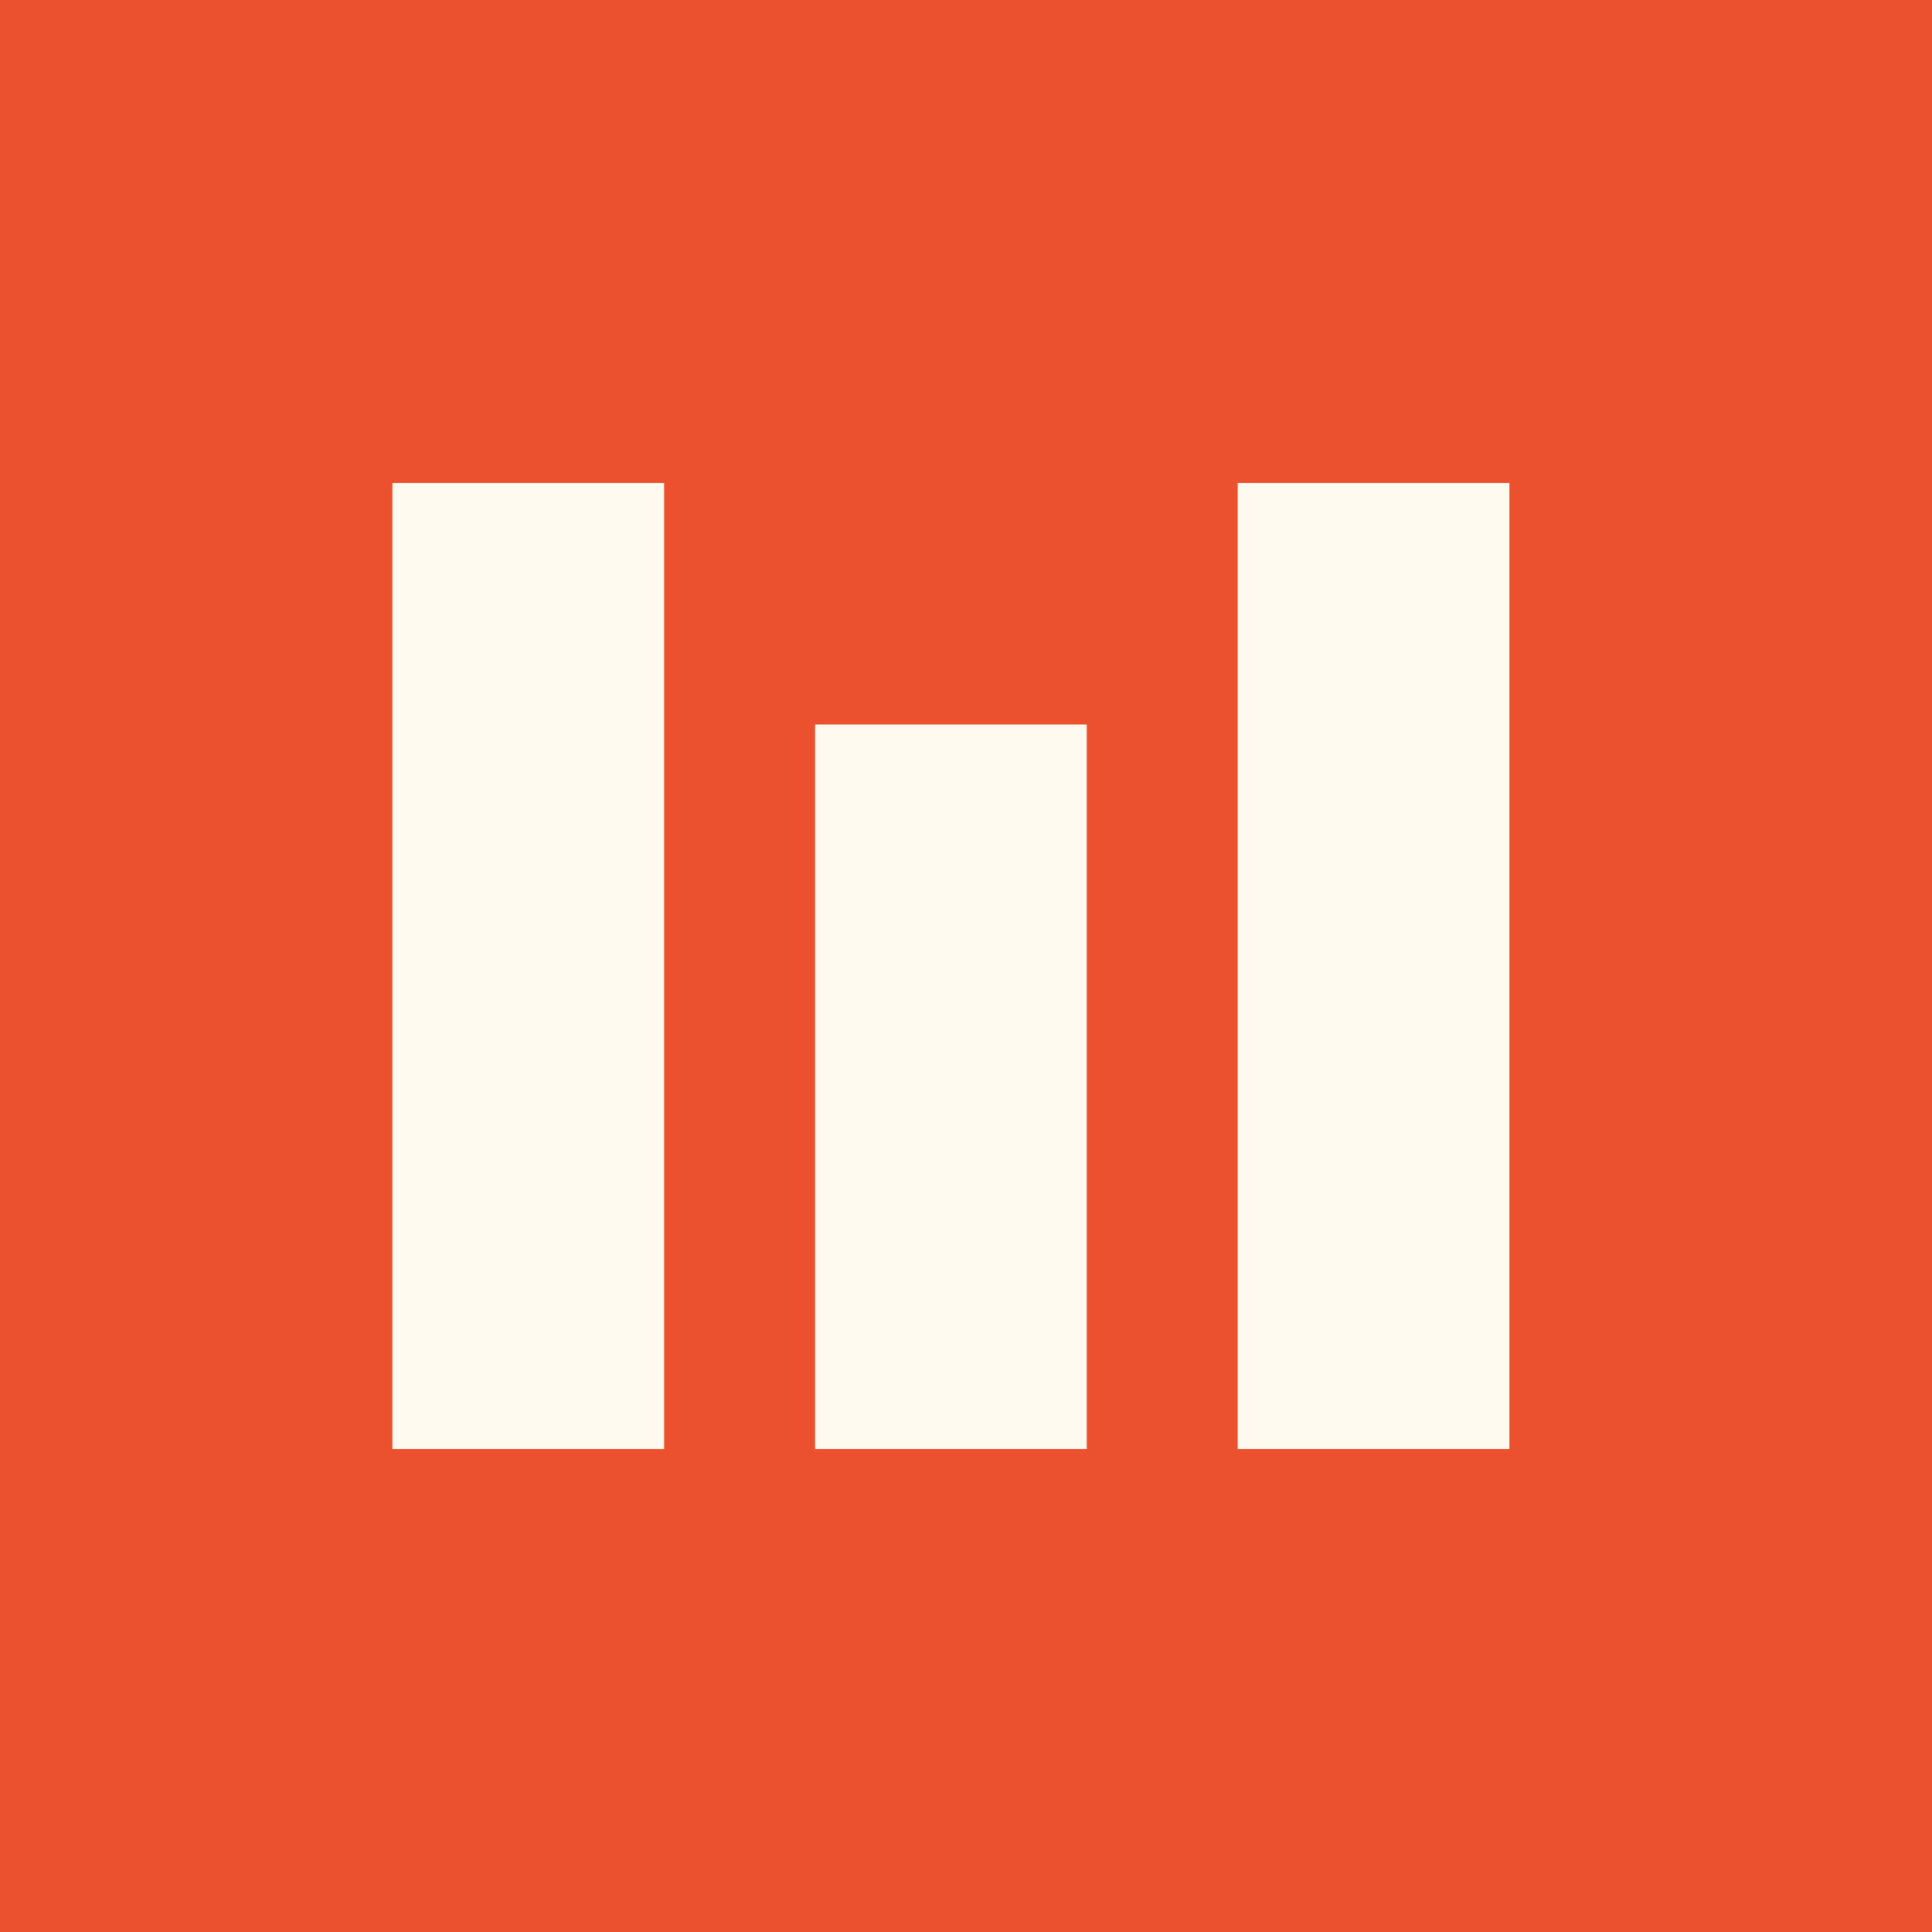
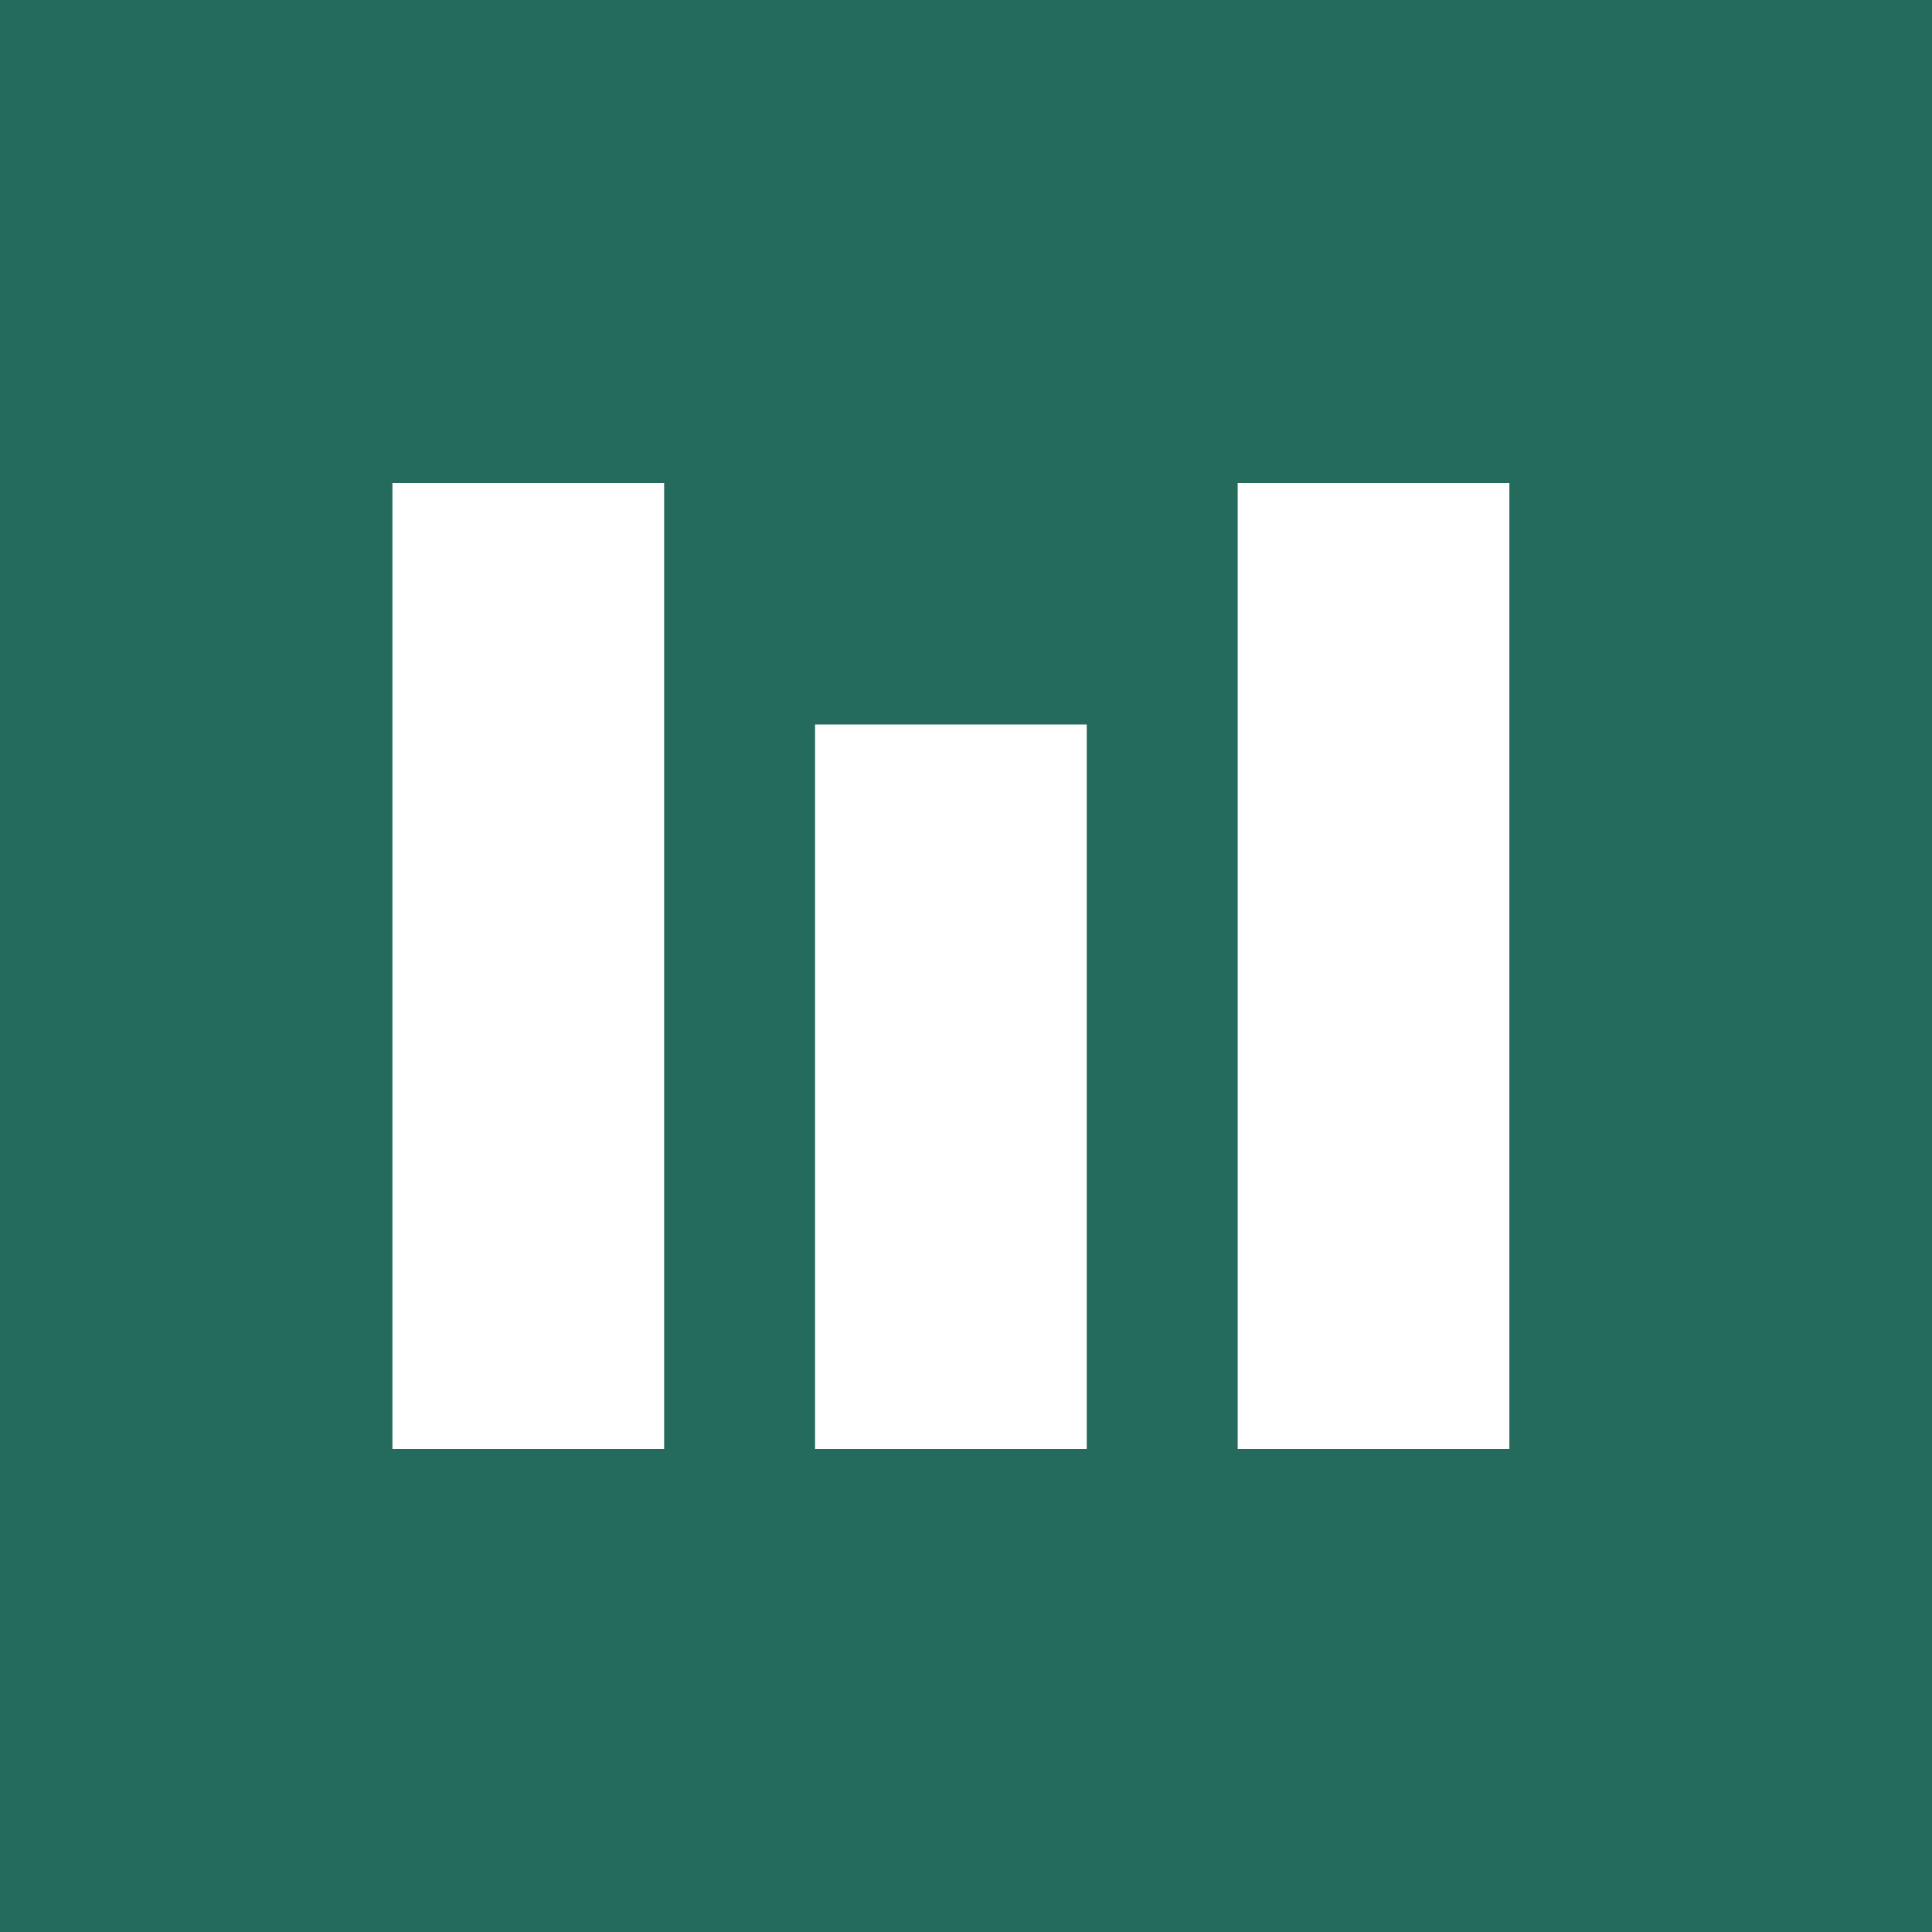
<svg xmlns="http://www.w3.org/2000/svg" viewBox="0 0 64 64">
-   <path fill="#eb512e" d="M0 0h64v64H0z" />
-   <path fill="#fffaf0" d="M13 16h9v32h-9zm14 8h9v24h-9zm14-8h9v32h-9z" />
+   <path fill="#256b5d" d="M0 0h64v64H0z" />
+   <path fill="#ffffff" d="M13 16h9v32h-9zm14 8h9v24h-9zm14-8h9v32h-9z" />
</svg>
